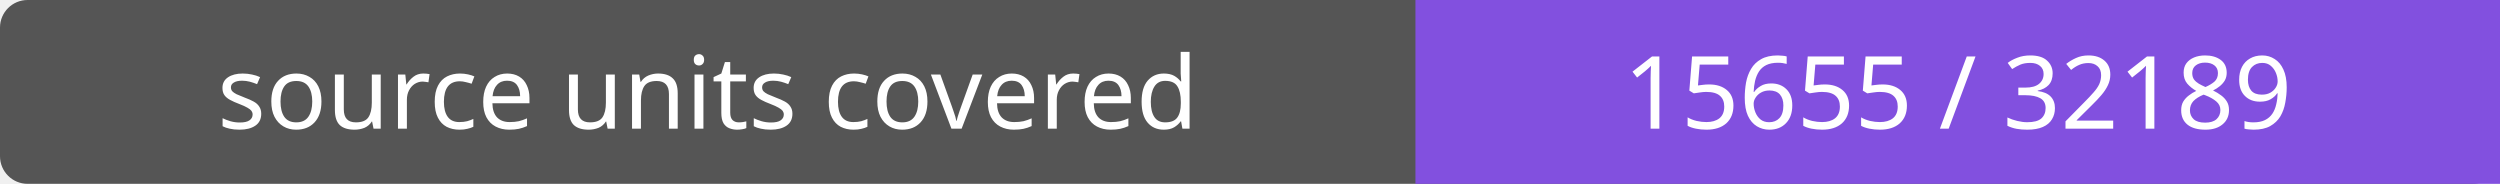
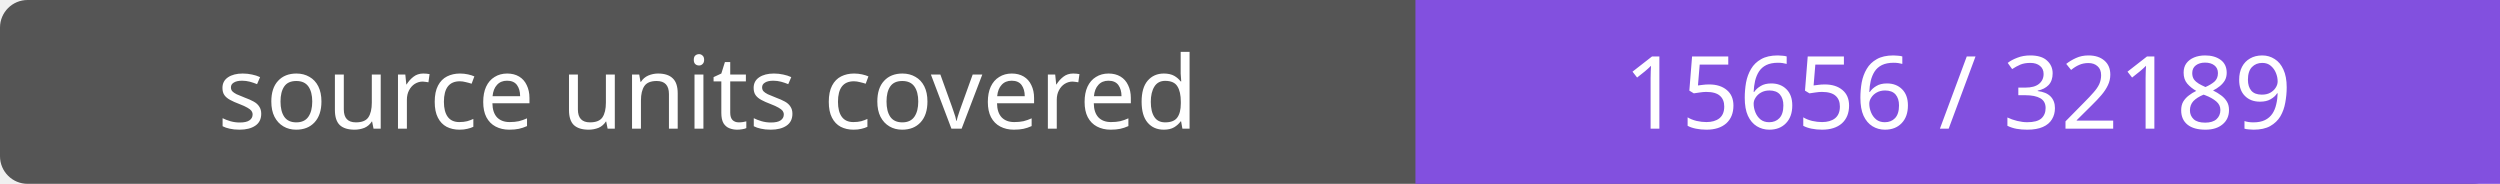
- <svg xmlns="http://www.w3.org/2000/svg" width="272" height="20" role="img" aria-label="source units covered: 15655 / 32189">
+ <svg xmlns="http://www.w3.org/2000/svg" width="272" height="20" role="img" aria-label="source units covered: 15656 / 32189">
  <rect width="272" height="20" rx="3" fill="#555" />
  <path fill="#8250df" d="M154 0h118v20H154z" />
  <g fill="#fff" text-anchor="middle" font-family="Verdana,sans-serif" font-size="11">
    <text x="77.0" y="14">source units covered</text>
-     <text x="213.0" y="14">15655 / 32189</text>
+     <text x="213.0" y="14">15656 / 32189</text>
  </g>
</svg>
